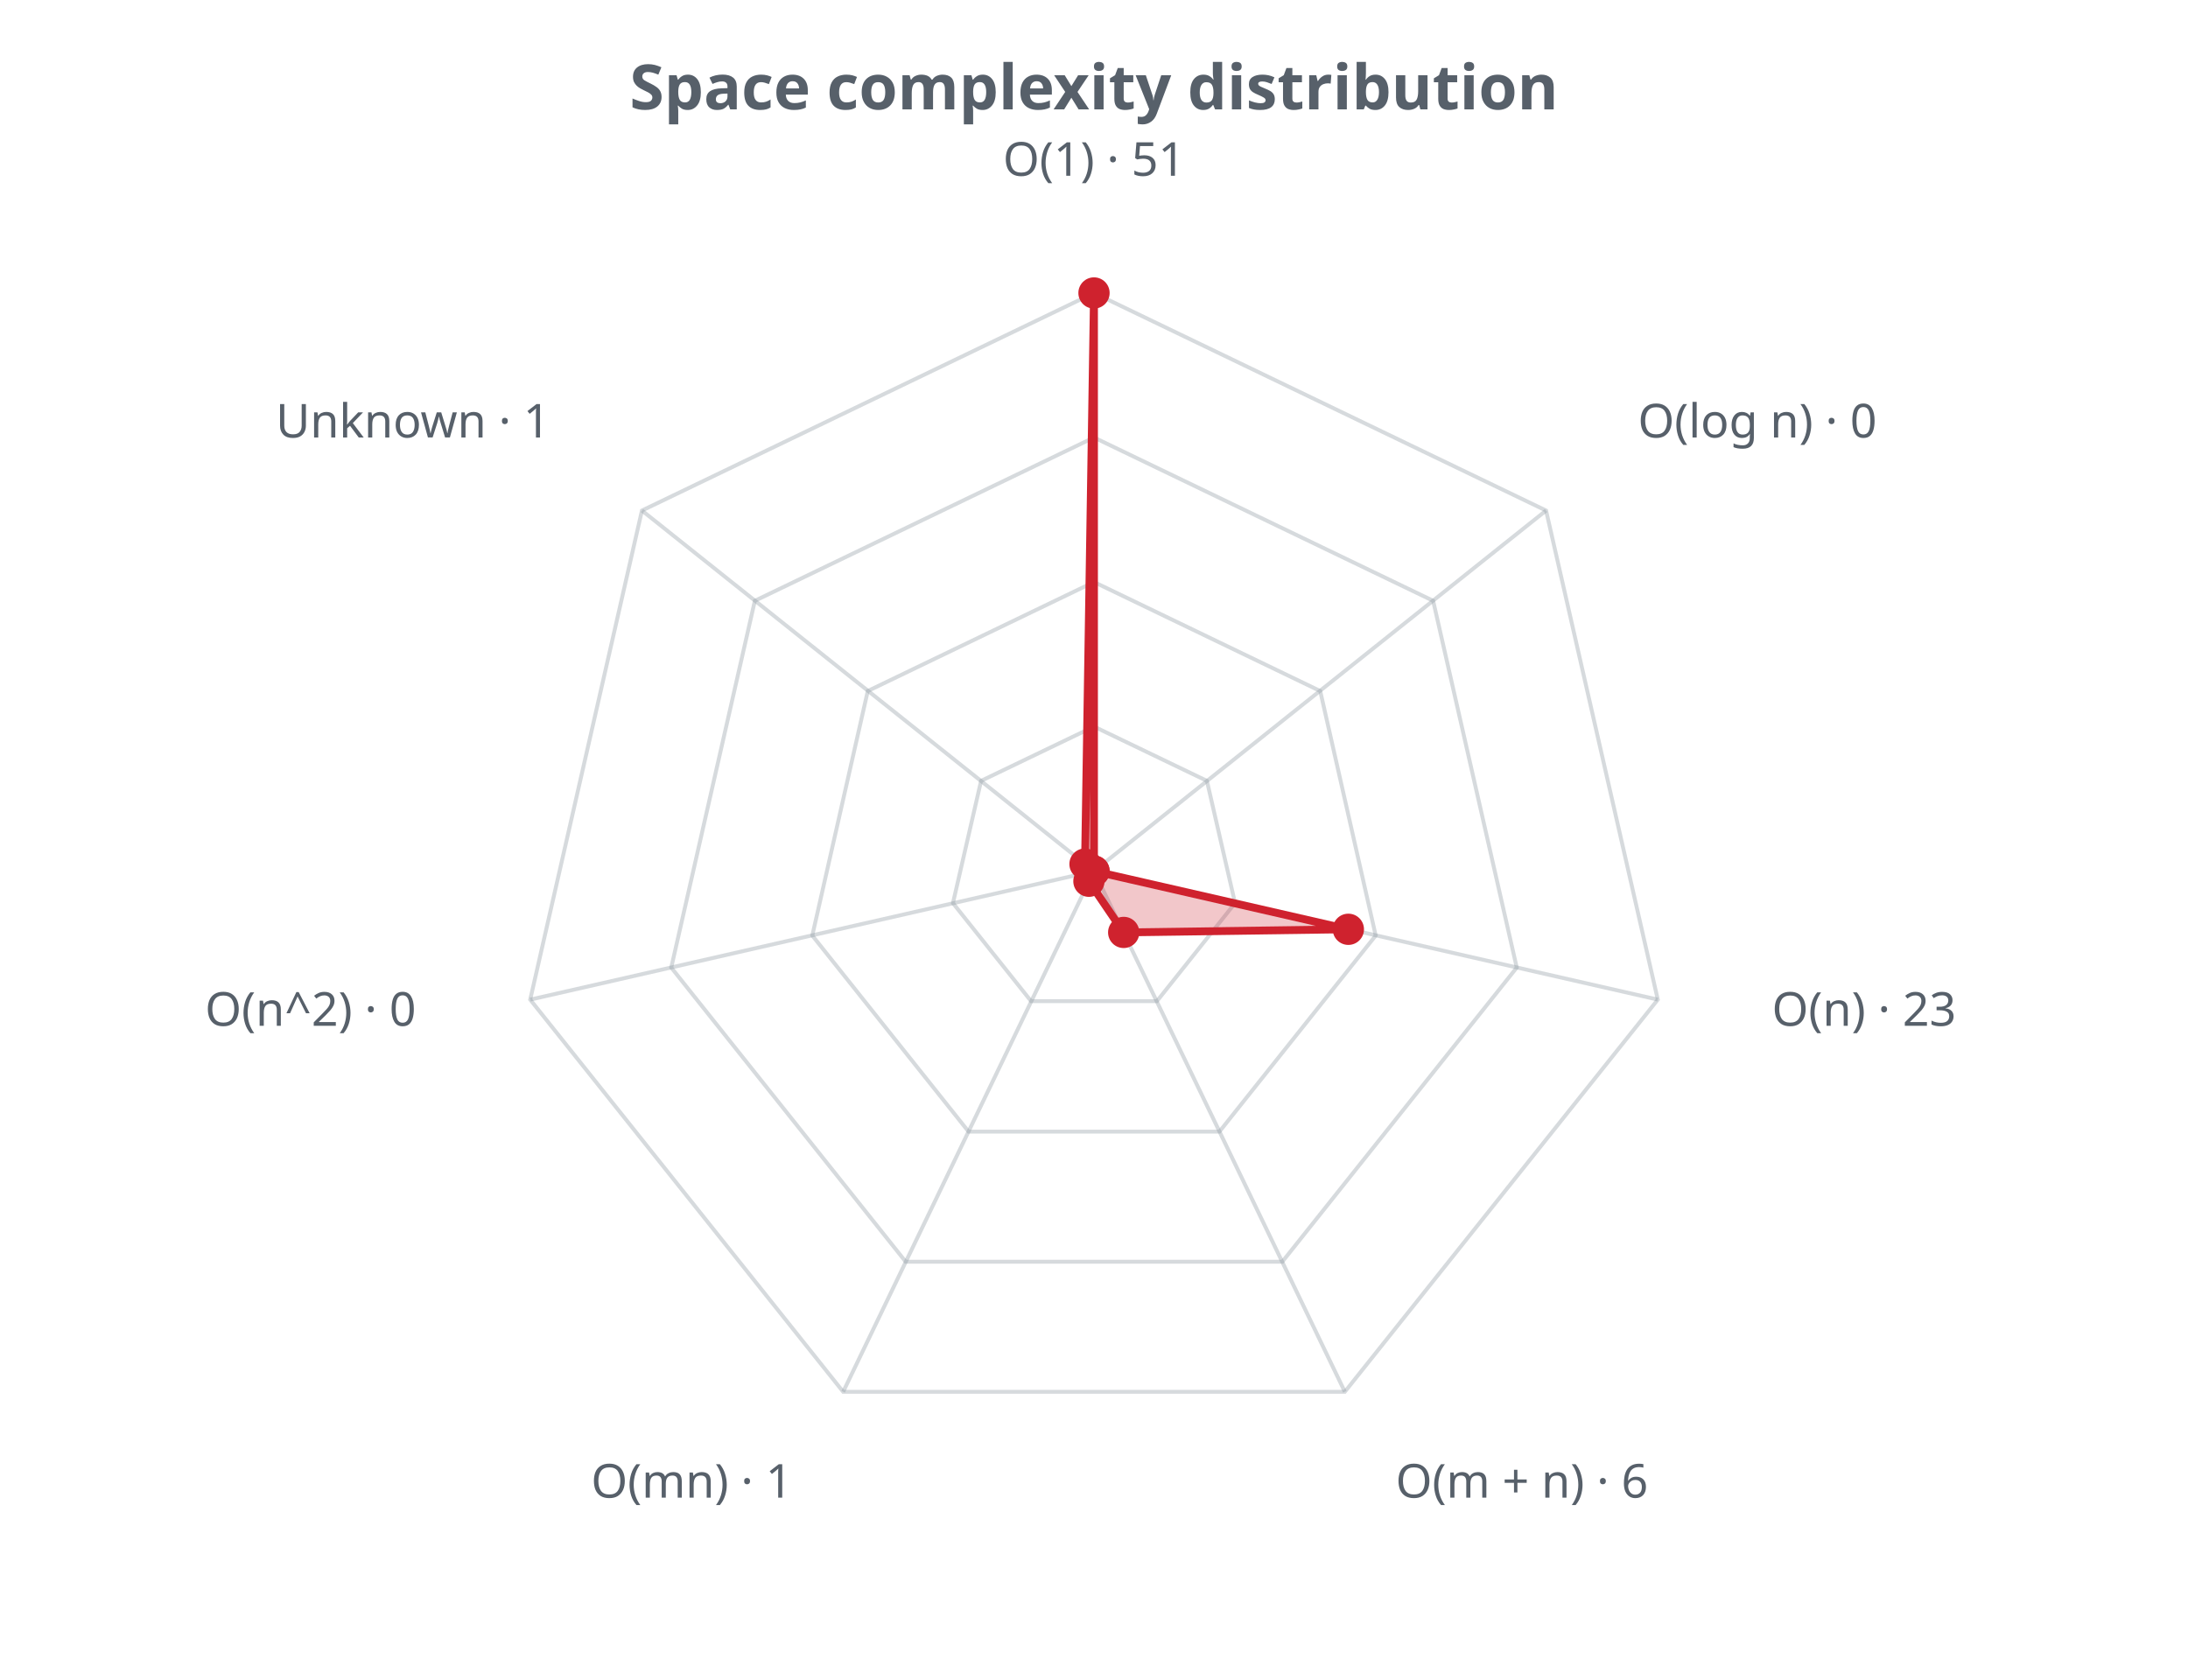
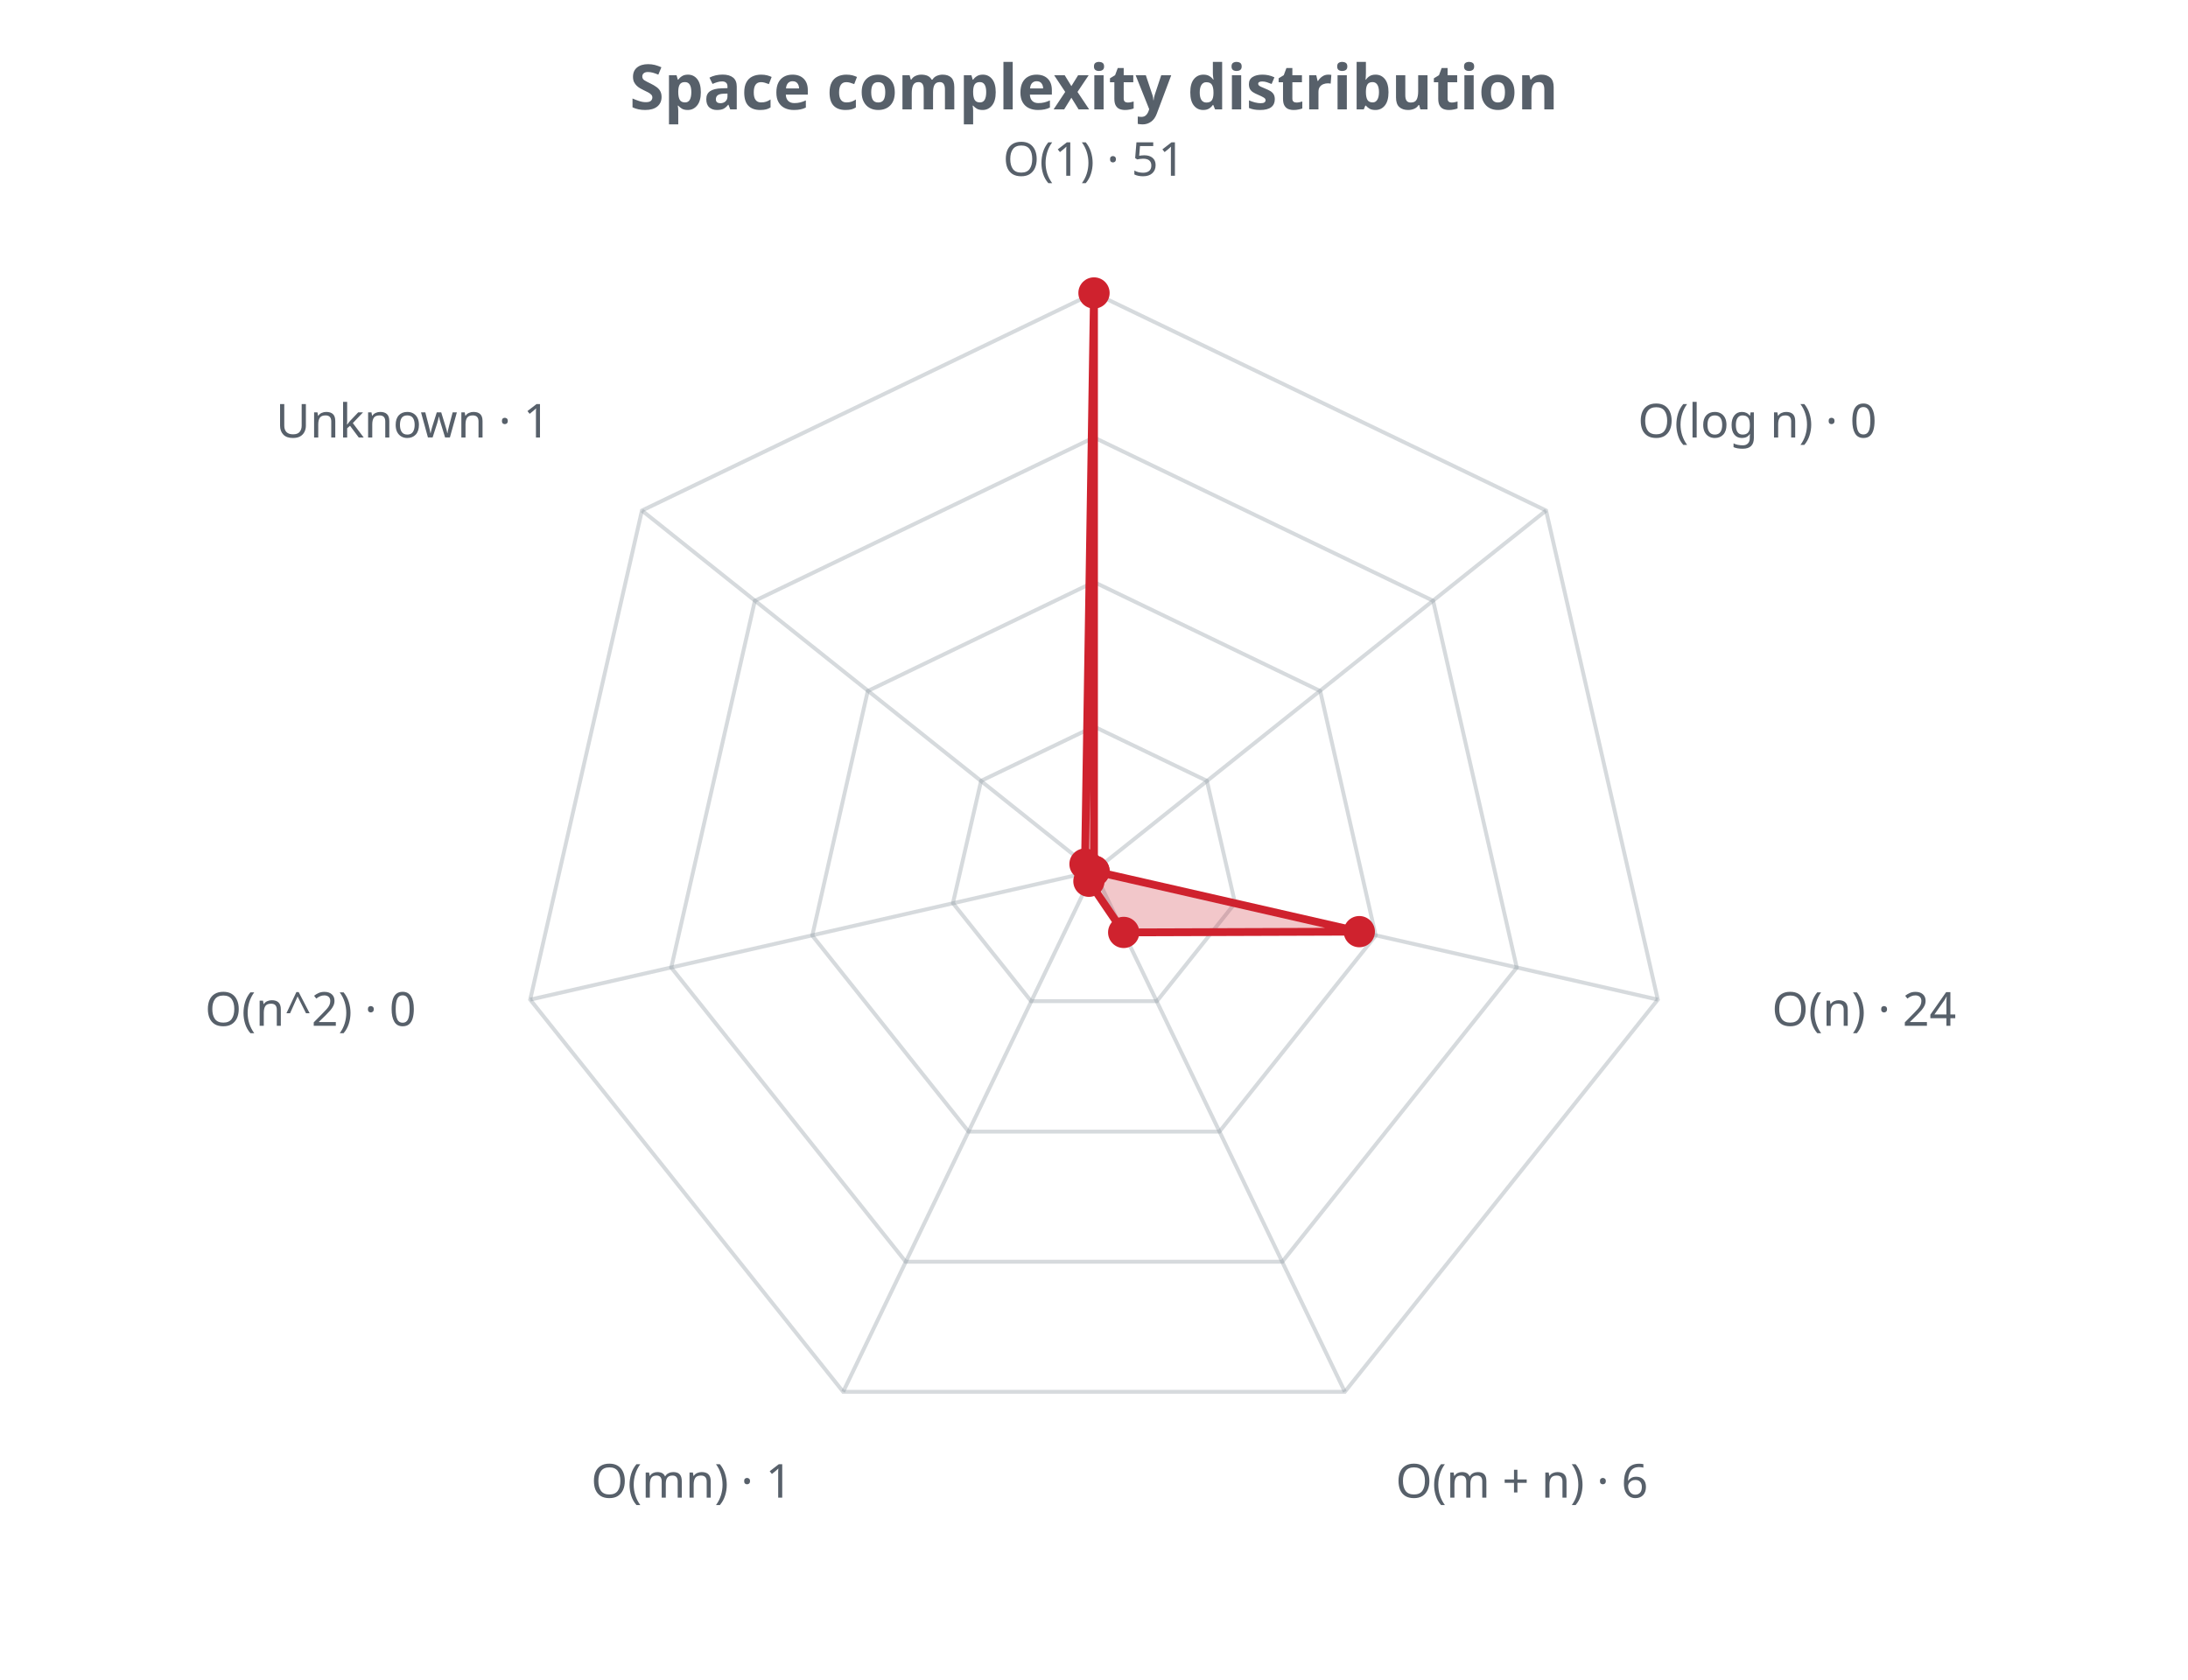
<svg xmlns="http://www.w3.org/2000/svg" width="560" height="430" viewBox="0 0 560 430" role="img">
  <defs>
    <style>.t{fill:#57606a;font-family:sans-serif}.g{stroke:#8b949e;stroke-opacity:.35;fill:none}@media (prefers-color-scheme: dark){.t{fill:#c9d1d9}.g{stroke:#8b949e}</style>
  </defs>
  <text class="t" x="280.0" y="28" text-anchor="middle" font-size="16" font-weight="bold">Space complexity distribution</text>
  <polygon class="g" stroke-width="1" points="280.0,186.0 308.9,199.9 316.1,231.2 296.1,256.3 263.9,256.3 243.9,231.2 251.1,199.9" />
  <polygon class="g" stroke-width="1" points="280.0,149.0 337.9,176.9 352.1,239.5 312.1,289.7 247.9,289.7 207.9,239.5 222.1,176.9" />
  <polygon class="g" stroke-width="1" points="280.0,112.0 366.8,153.8 388.2,247.7 328.2,323.0 231.8,323.0 171.8,247.7 193.2,153.8" />
  <polygon class="g" stroke-width="1" points="280.0,75.0 395.7,130.7 424.3,255.9 344.2,356.3 215.8,356.3 135.7,255.9 164.3,130.7" />
  <line class="g" x1="280.0" y1="223.0" x2="280.0" y2="75.0" />
  <line class="g" x1="280.0" y1="223.0" x2="395.7" y2="130.7" />
  <line class="g" x1="280.0" y1="223.0" x2="424.3" y2="255.9" />
  <line class="g" x1="280.0" y1="223.0" x2="344.2" y2="356.3" />
  <line class="g" x1="280.0" y1="223.0" x2="215.8" y2="356.3" />
  <line class="g" x1="280.0" y1="223.0" x2="135.7" y2="255.9" />
  <line class="g" x1="280.0" y1="223.0" x2="164.3" y2="130.7" />
-   <polygon points="280.0,75.0 280.0,223.0 345.1,237.9 287.6,238.7 278.7,225.6 280.0,223.0 277.7,221.2" fill="#cf222e" fill-opacity="0.25" stroke="#cf222e" stroke-width="2" />
+   <polygon points="280.0,75.0 280.0,223.0 347.9,238.5 287.6,238.7 278.7,225.6 280.0,223.0 277.7,221.2" fill="#cf222e" fill-opacity="0.25" stroke="#cf222e" stroke-width="2" />
  <circle cx="280.0" cy="75.0" r="4" fill="#cf222e" />
  <circle cx="280.0" cy="223.0" r="4" fill="#cf222e" />
-   <circle cx="345.1" cy="237.9" r="4" fill="#cf222e" />
+   <circle cx="347.9" cy="238.5" r="4" fill="#cf222e" />
  <circle cx="287.6" cy="238.7" r="4" fill="#cf222e" />
  <circle cx="278.7" cy="225.6" r="4" fill="#cf222e" />
  <circle cx="280.0" cy="223.0" r="4" fill="#cf222e" />
  <circle cx="277.7" cy="221.2" r="4" fill="#cf222e" />
  <text class="t" x="280.0" y="45.0" text-anchor="middle" font-size="12">O(1) · 51</text>
  <text class="t" x="419.2" y="112.0" text-anchor="start" font-size="12">O(log n) · 0</text>
-   <text class="t" x="453.5" y="262.6" text-anchor="start" font-size="12">O(n) · 23</text>
+   <text class="t" x="453.5" y="262.6" text-anchor="start" font-size="12">O(n) · 24</text>
  <text class="t" x="357.2" y="383.4" text-anchor="start" font-size="12">O(m + n) · 6</text>
  <text class="t" x="202.8" y="383.4" text-anchor="end" font-size="12">O(mn) · 1</text>
  <text class="t" x="106.5" y="262.6" text-anchor="end" font-size="12">O(n^2) · 0</text>
  <text class="t" x="140.8" y="112.0" text-anchor="end" font-size="12">Unknown · 1</text>
</svg>
